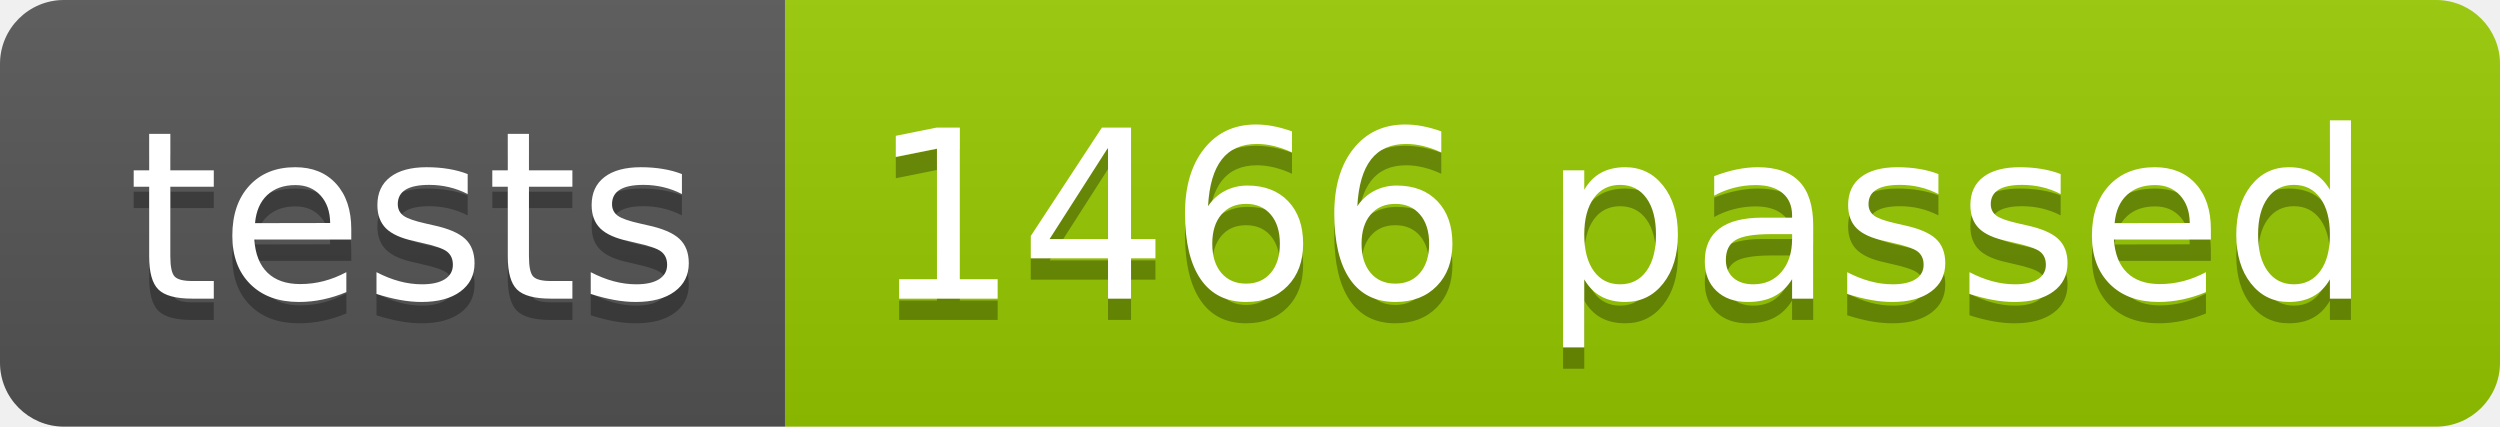
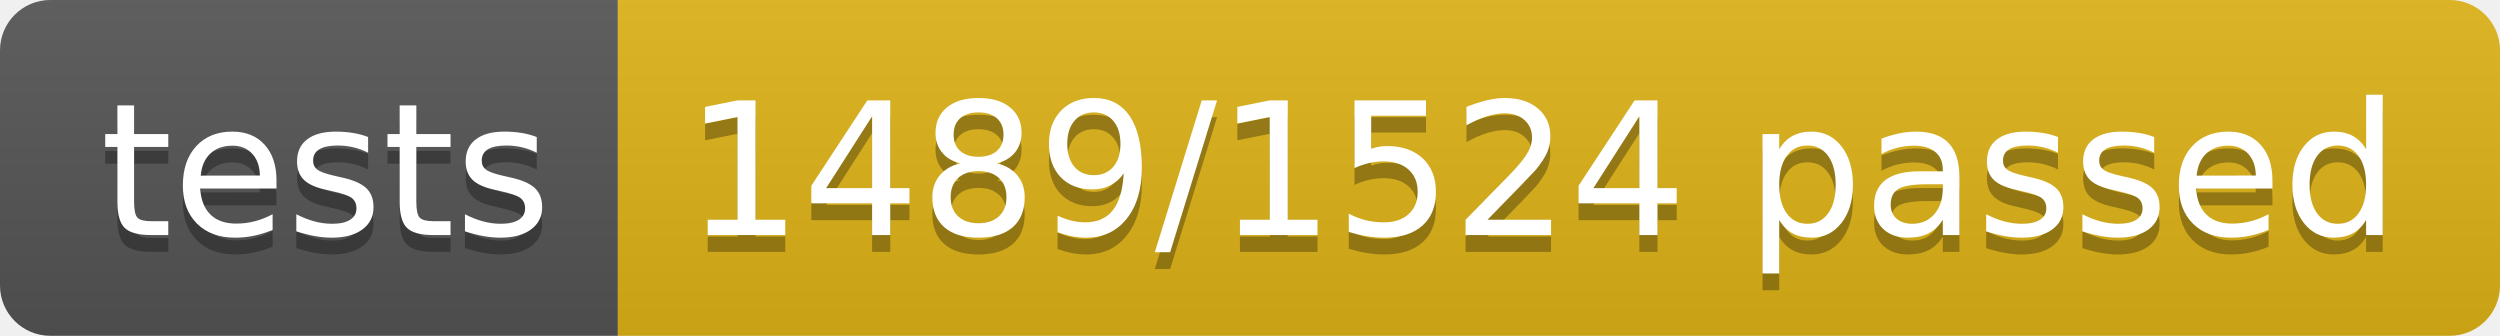
- <svg xmlns="http://www.w3.org/2000/svg" width="117.2" height="20">
+ <svg xmlns="http://www.w3.org/2000/svg" width="148.9" height="20">
  <linearGradient id="smooth" x2="0" y2="100%">
    <stop offset="0" stop-color="#bbb" stop-opacity=".1" />
    <stop offset="1" stop-opacity=".1" />
  </linearGradient>
  <clipPath id="round">
-     <rect width="117.2" height="20" rx="3" fill="#fff" />
+     <rect width="148.9" height="20" rx="3" fill="#fff" />
  </clipPath>
  <g clip-path="url(#round)">
    <rect width="36.8" height="20" fill="#555" />
-     <rect x="36.8" width="80.4" height="20" fill="#97CA00" />
-     <rect width="117.2" height="20" fill="url(#smooth)" />
+     <rect x="36.8" width="112.1" height="20" fill="#dfb317" />
+     <rect width="148.9" height="20" fill="url(#smooth)" />
  </g>
  <g fill="#fff" text-anchor="middle" font-family="DejaVu Sans,Verdana,Geneva,sans-serif" font-size="110">
    <text x="194.0" y="150" fill="#010101" fill-opacity=".3" transform="scale(0.1)" textLength="268.0" lengthAdjust="spacing">tests</text>
    <text x="194.0" y="140" transform="scale(0.1)" textLength="268.0" lengthAdjust="spacing">tests</text>
-     <text x="760.0" y="150" fill="#010101" fill-opacity=".3" transform="scale(0.1)" textLength="704.0" lengthAdjust="spacing">1466 passed</text>
-     <text x="760.0" y="140" transform="scale(0.1)" textLength="704.0" lengthAdjust="spacing">1466 passed</text>
+     <text x="918.5" y="150" fill="#010101" fill-opacity=".3" transform="scale(0.1)" textLength="1021.0" lengthAdjust="spacing">1489/1524 passed</text>
+     <text x="918.5" y="140" transform="scale(0.1)" textLength="1021.0" lengthAdjust="spacing">1489/1524 passed</text>
  </g>
</svg>
